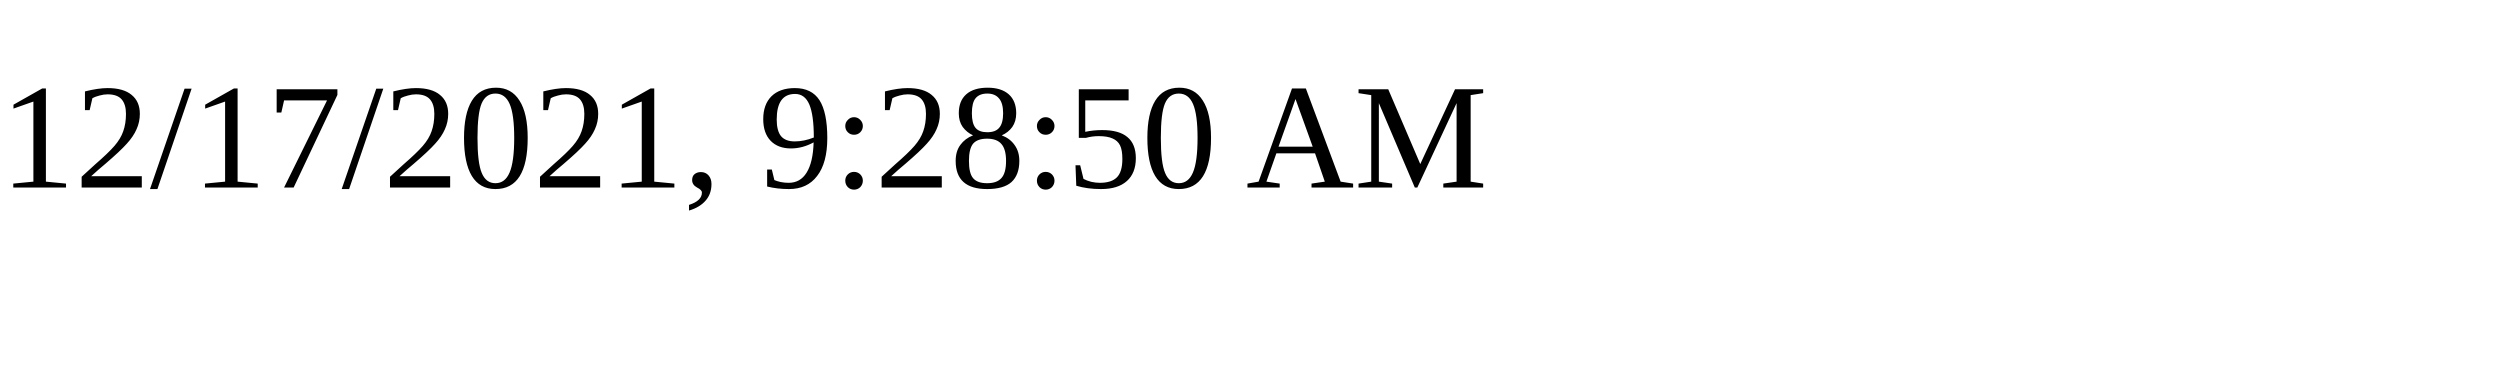
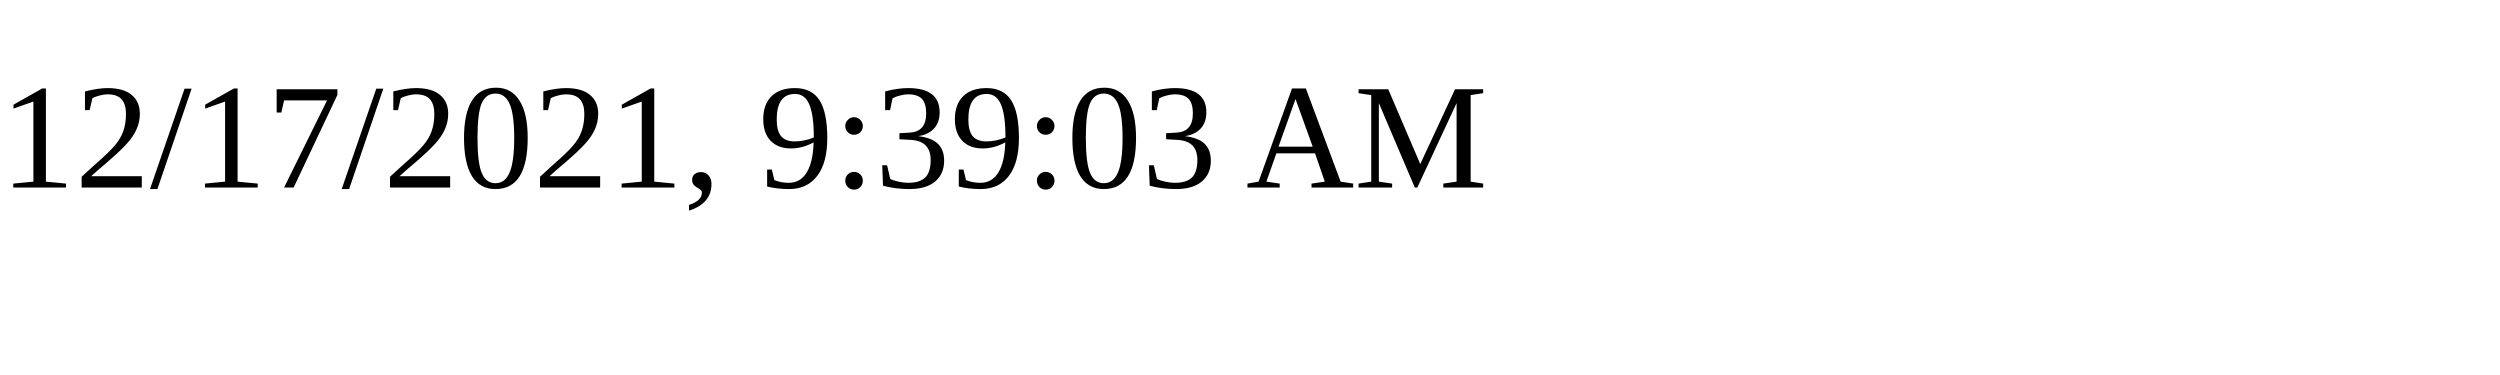
<svg xmlns="http://www.w3.org/2000/svg" height="30" width="200">
-   <text x="0" y="15">12/17/2021, 9:28:50 AM</text>
+   <text x="0" y="15">12/17/2021, 9:39:03 AM</text>
</svg>
